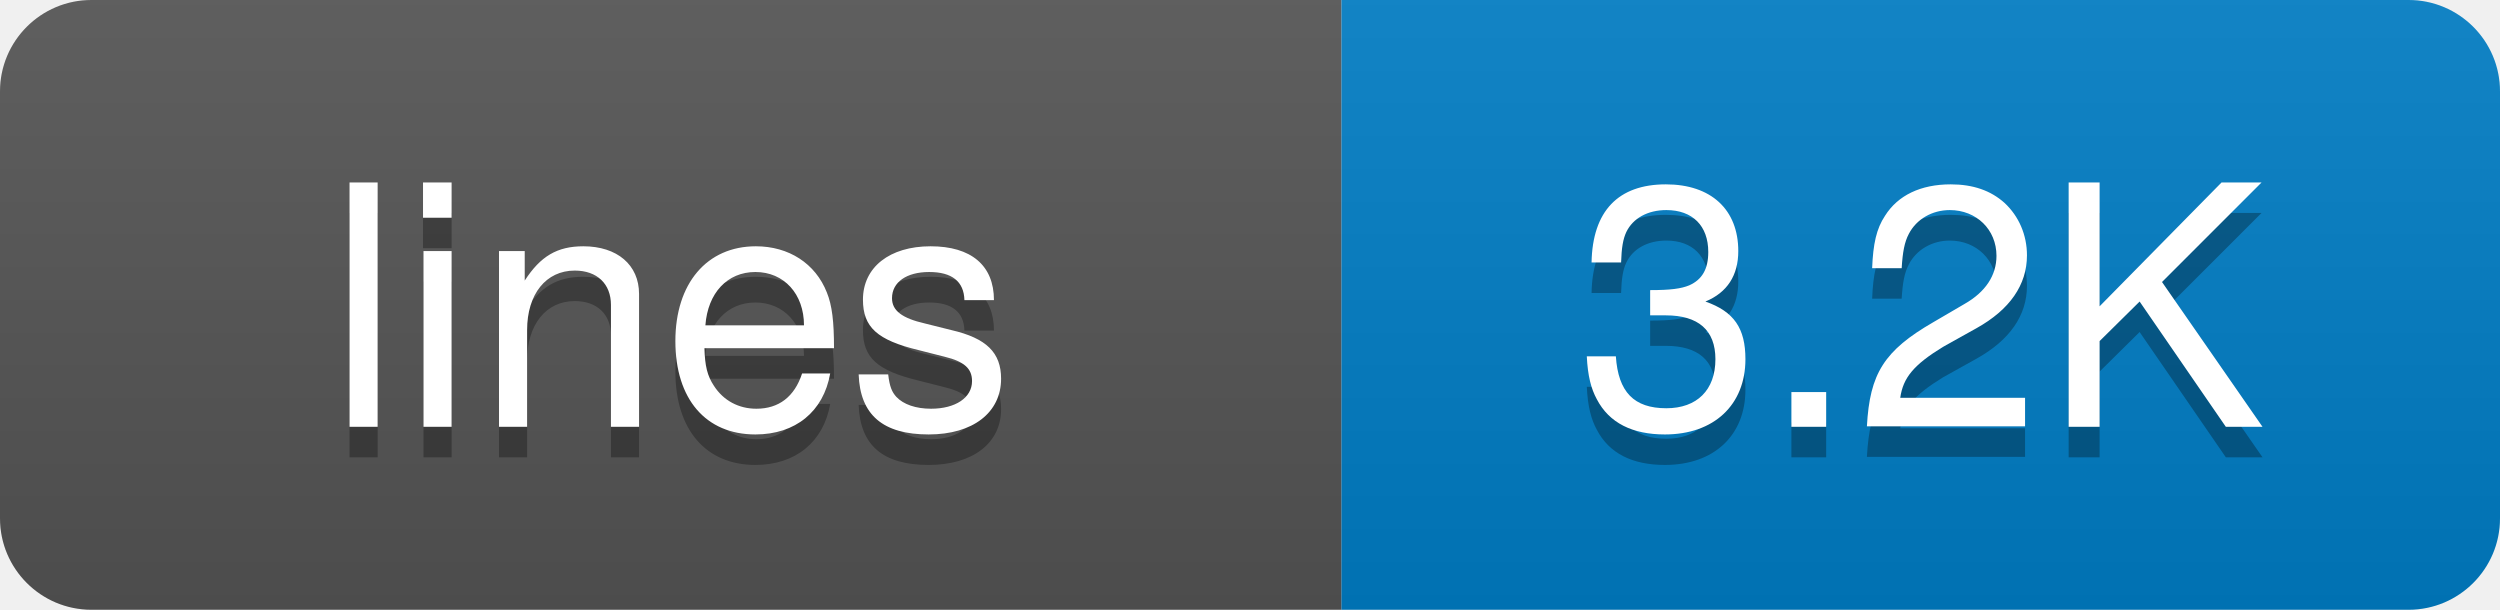
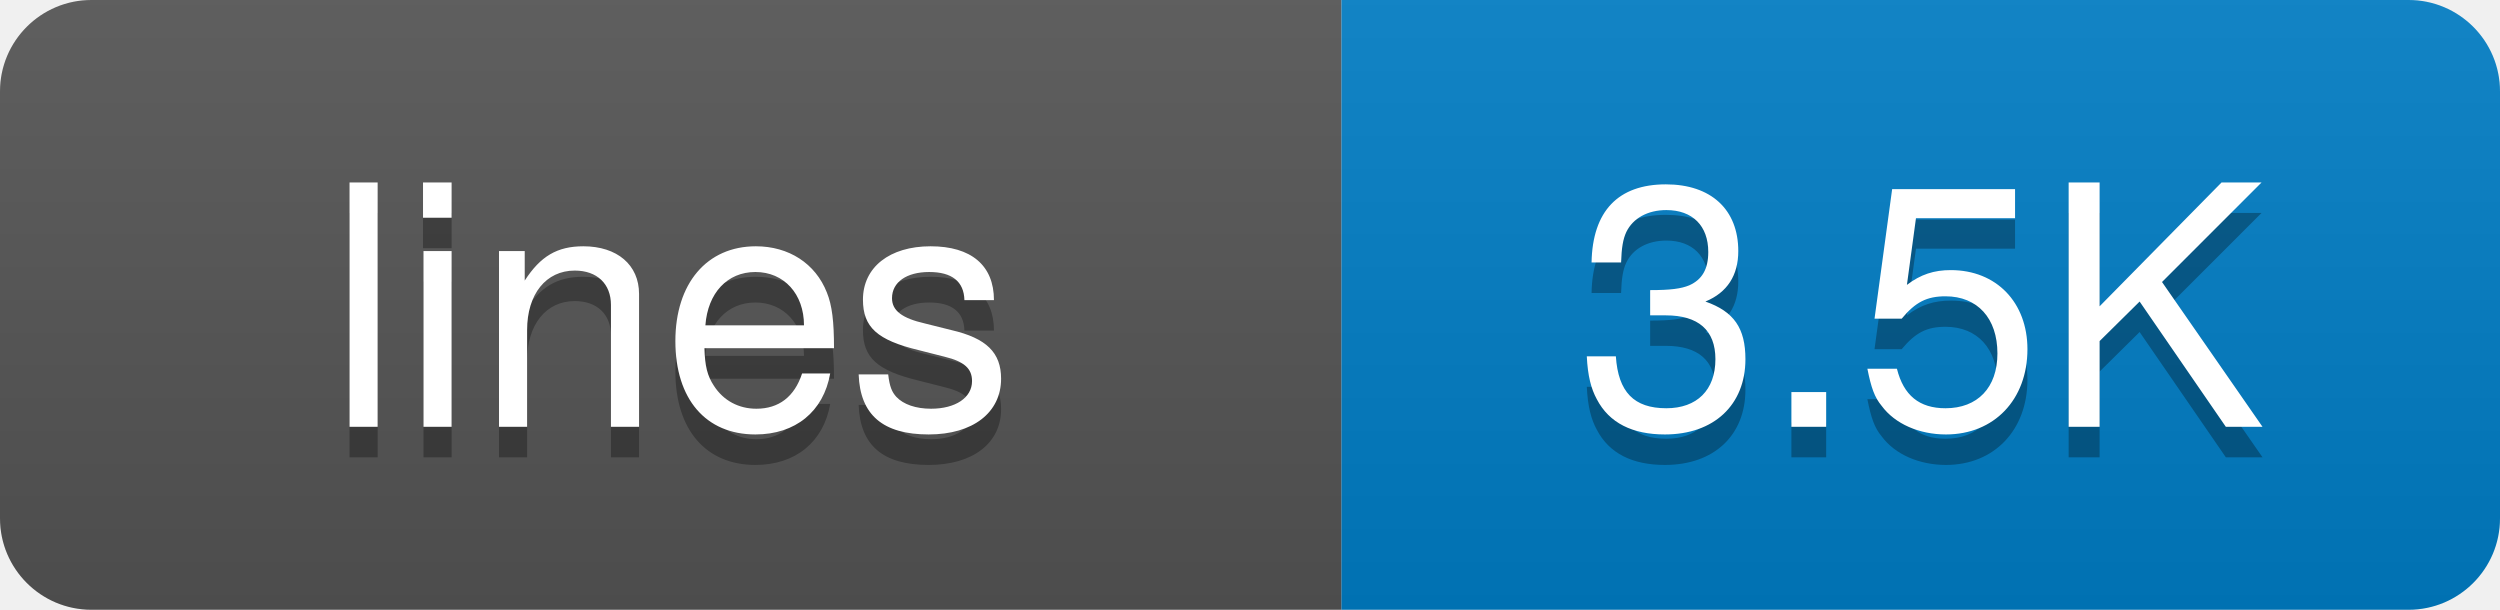
<svg xmlns="http://www.w3.org/2000/svg" width="82" height="20">
  <defs>
-     <linearGradient id="grad-tzjacjzix" x2="0" y2="100%">
+     <linearGradient id="grad-f9l9btihb" x2="0" y2="100%">
      <stop offset="0" stop-color="#bbb" stop-opacity=".1" />
      <stop offset="1" stop-opacity=".1" />
    </linearGradient>
    <clipPath id="round">
      <rect width="82" height="20" rx="3" fill="#fff" />
    </clipPath>
  </defs>
  <g clip-path="url(#round)">
    <rect width="44" height="20" fill="#555" />
    <rect x="44" width="38" height="20" fill="#007ec6" />
-     <rect width="82" height="20" fill="url(#grad-tzjacjzix)" />
+     <rect width="82" height="20" fill="url(#grad-f9l9btihb)" />
  </g>
  <g fill="#fff" text-anchor="middle" font-family="-apple-system,BlinkMacSystemFont,Segoe UI,Helvetica,Arial,sans-serif" font-size="11">
    <text x="22" y="15" fill="#010101" fill-opacity=".3">lines</text>
    <text x="22" y="14">lines</text>
-     <text x="63" y="15" fill="#010101" fill-opacity=".3">3.2K</text>
-     <text x="63" y="14">3.2K</text>
+     <text x="63" y="15" fill="#010101" fill-opacity=".3">3.5K</text>
+     <text x="63" y="14">3.5K</text>
  </g>
</svg>
